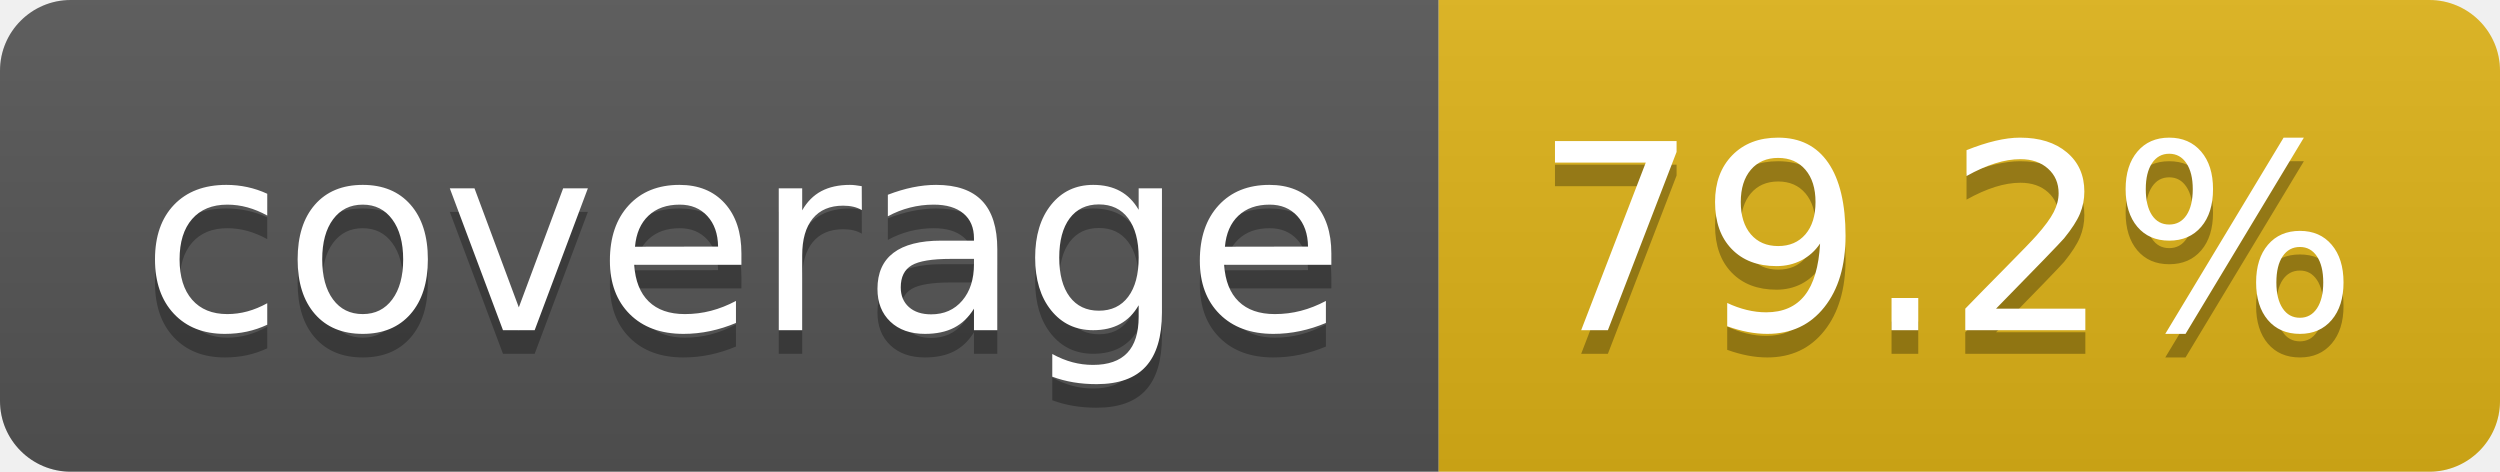
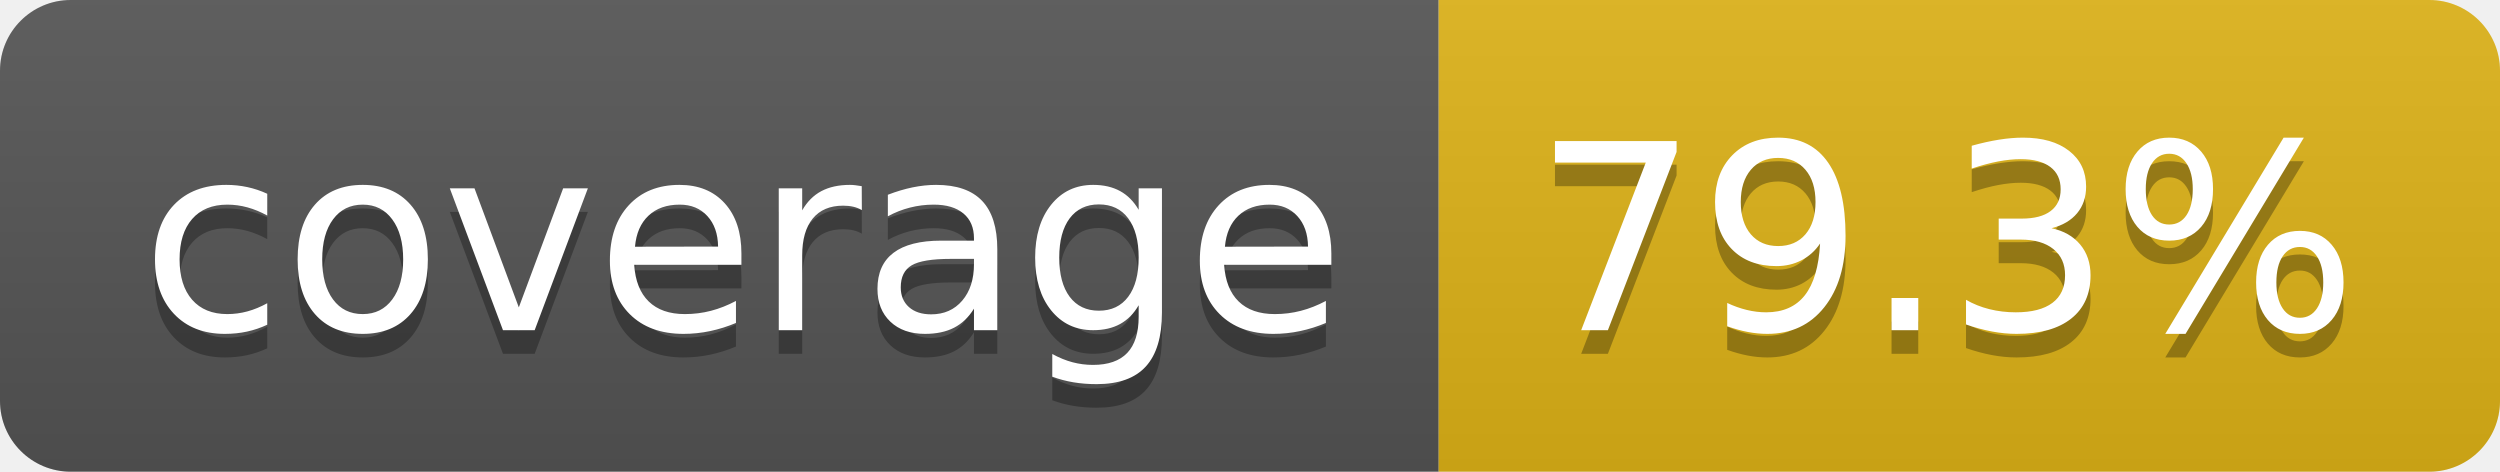
- <svg xmlns="http://www.w3.org/2000/svg" width="106" height="20" role="img" aria-label="coverage: 79.2%">
+ <svg xmlns="http://www.w3.org/2000/svg" width="106" height="20" role="img" aria-label="coverage: 79.3%">
  <linearGradient id="s" x2="0" y2="100%">
    <stop offset="0" stop-color="#bbb" stop-opacity=".1" />
    <stop offset="1" stop-opacity=".1" />
  </linearGradient>
  <clipPath id="r">
    <rect width="106" height="20" rx="3" fill="#fff" />
  </clipPath>
  <g clip-path="url(#r)">
    <rect width="61" height="20" fill="#555" />
    <rect x="61" width="45" height="20" fill="#dfb317" />
    <rect width="106" height="20" fill="url(#s)" />
  </g>
  <g fill="#fff" text-anchor="middle" font-family="Verdana,Geneva,DejaVu Sans,sans-serif" text-rendering="geometricPrecision" font-size="110">
    <text aria-hidden="true" x="315" y="150" fill="#010101" fill-opacity=".3" transform="scale(.1)" textLength="510">coverage</text>
    <text x="315" y="140" transform="scale(.1)" fill="#fff" textLength="510">coverage</text>
-     <text aria-hidden="true" x="825" y="150" fill="#010101" fill-opacity=".3" transform="scale(.1)" textLength="350">79.2%</text>
-     <text x="825" y="140" transform="scale(.1)" fill="#fff" textLength="350">79.2%</text>
+     <text aria-hidden="true" x="825" y="150" fill="#010101" fill-opacity=".3" transform="scale(.1)" textLength="350">79.3%</text>
+     <text x="825" y="140" transform="scale(.1)" fill="#fff" textLength="350">79.3%</text>
  </g>
</svg>
